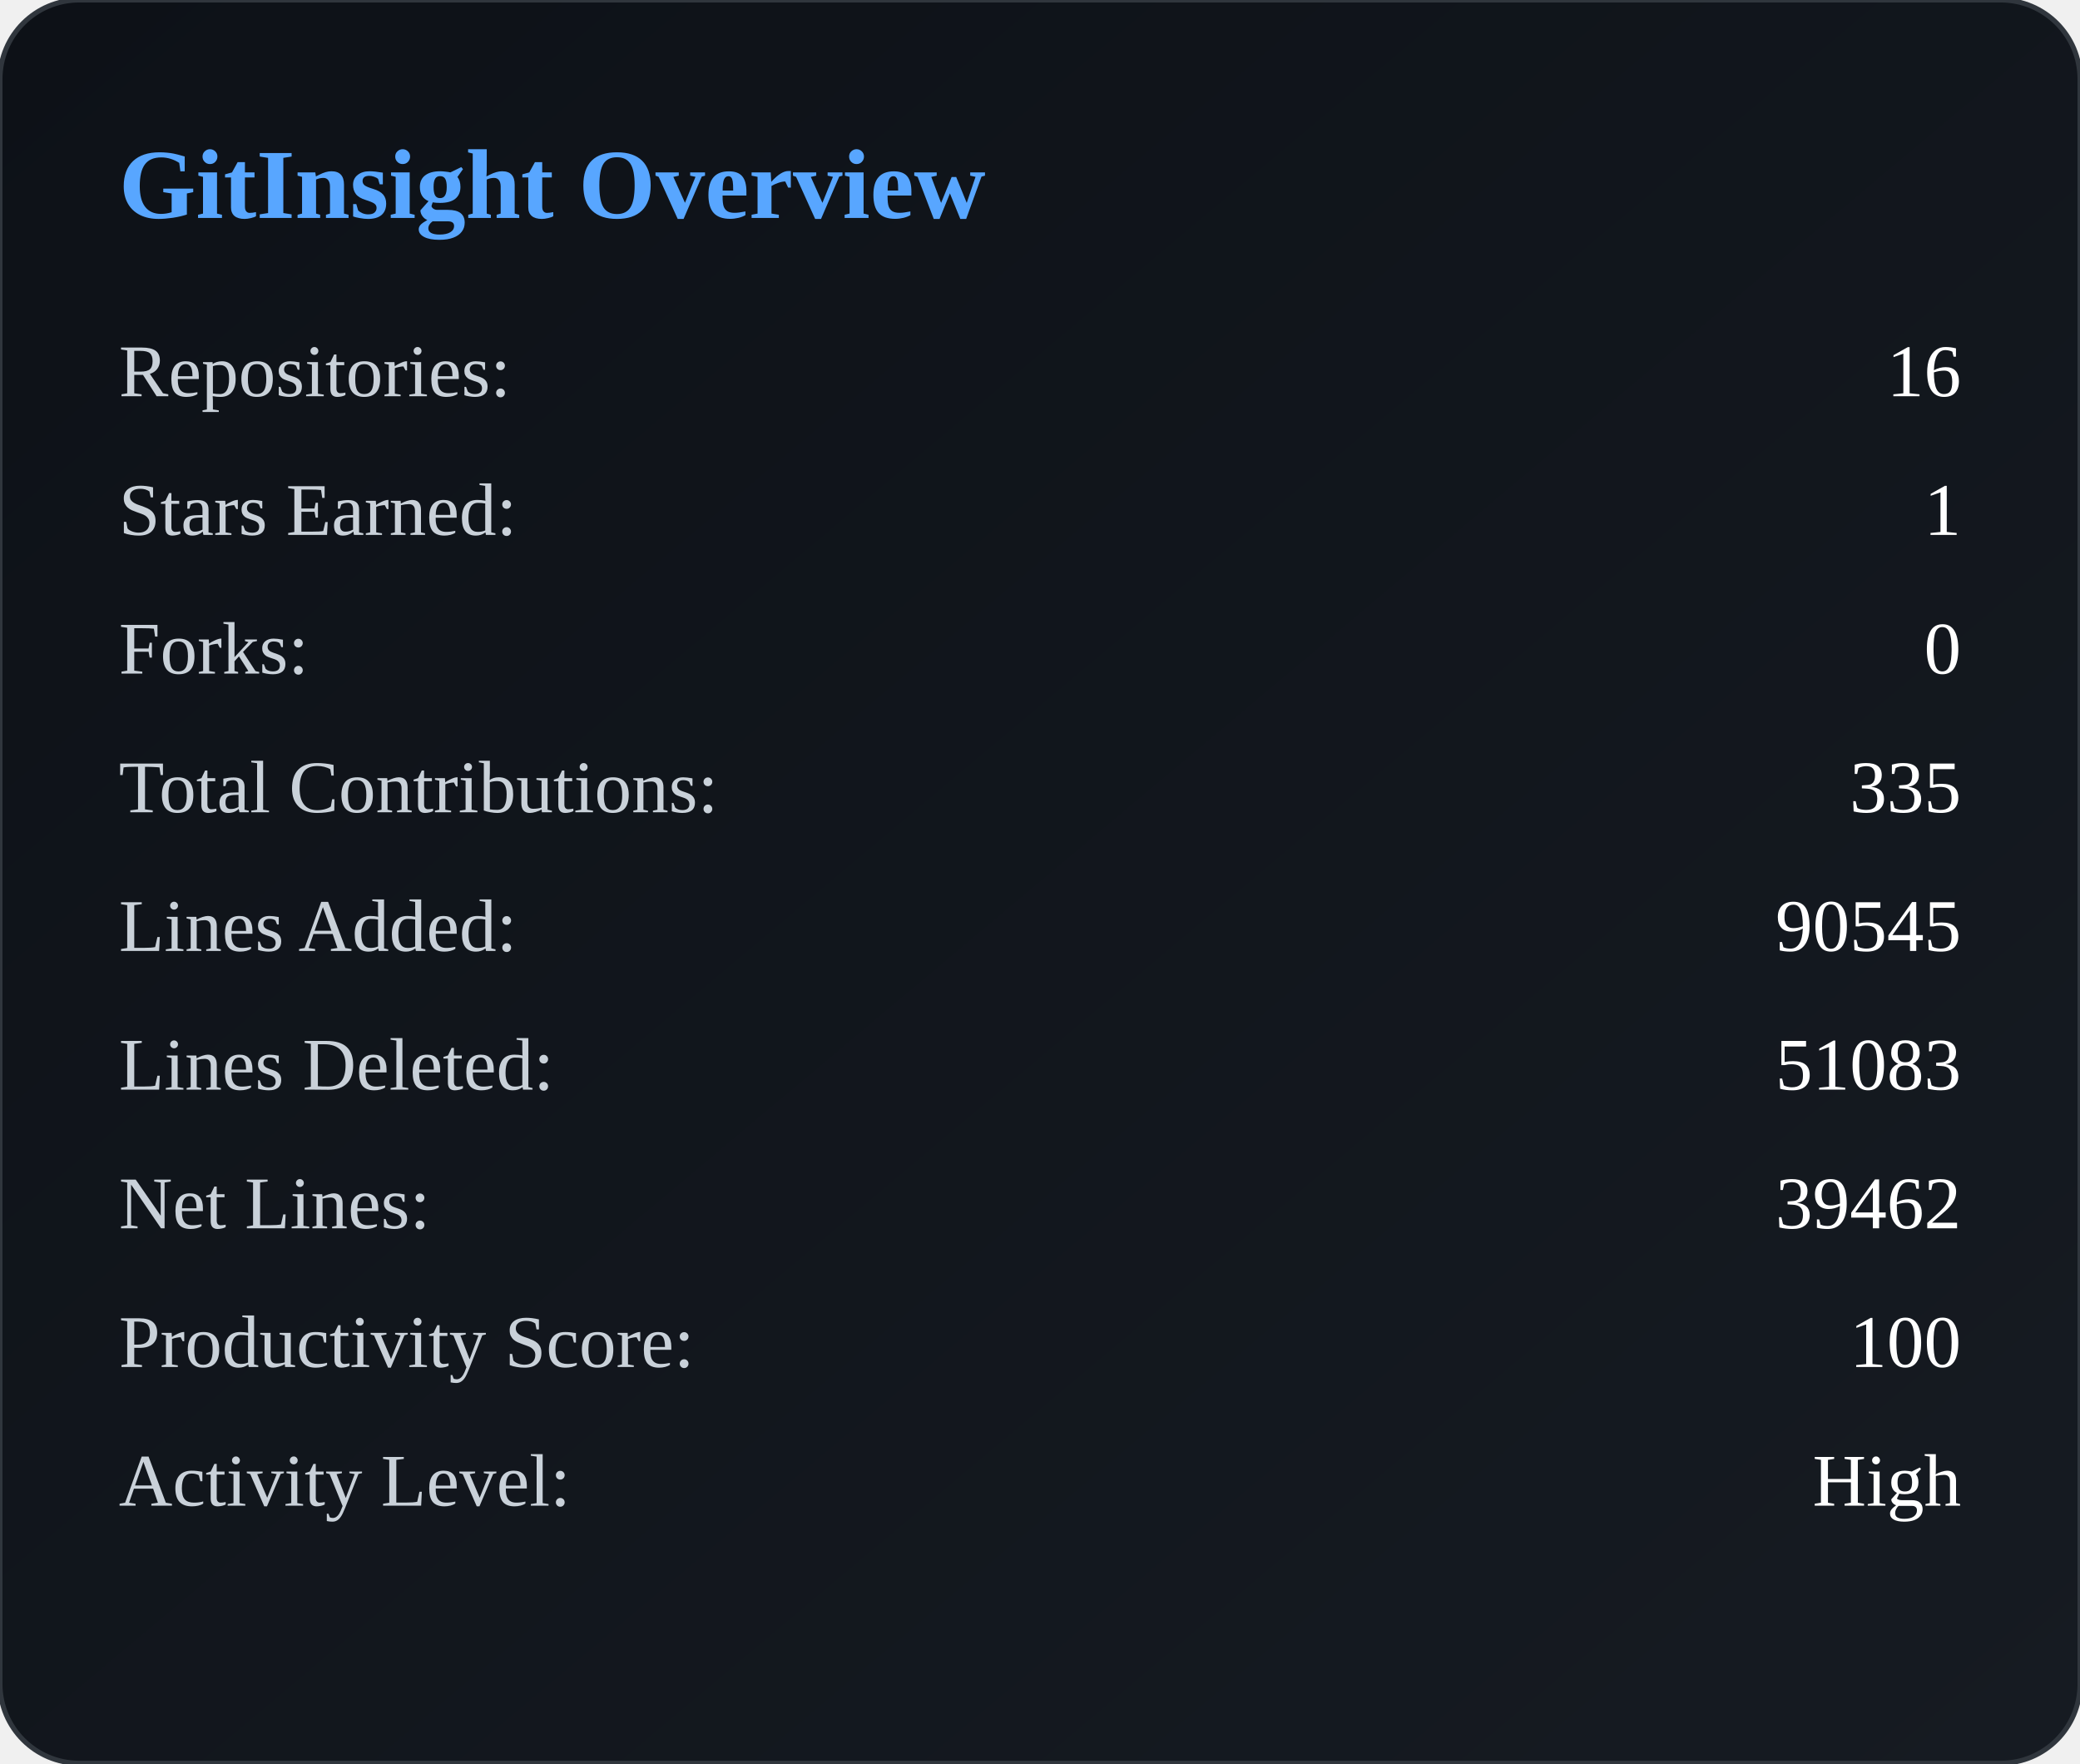
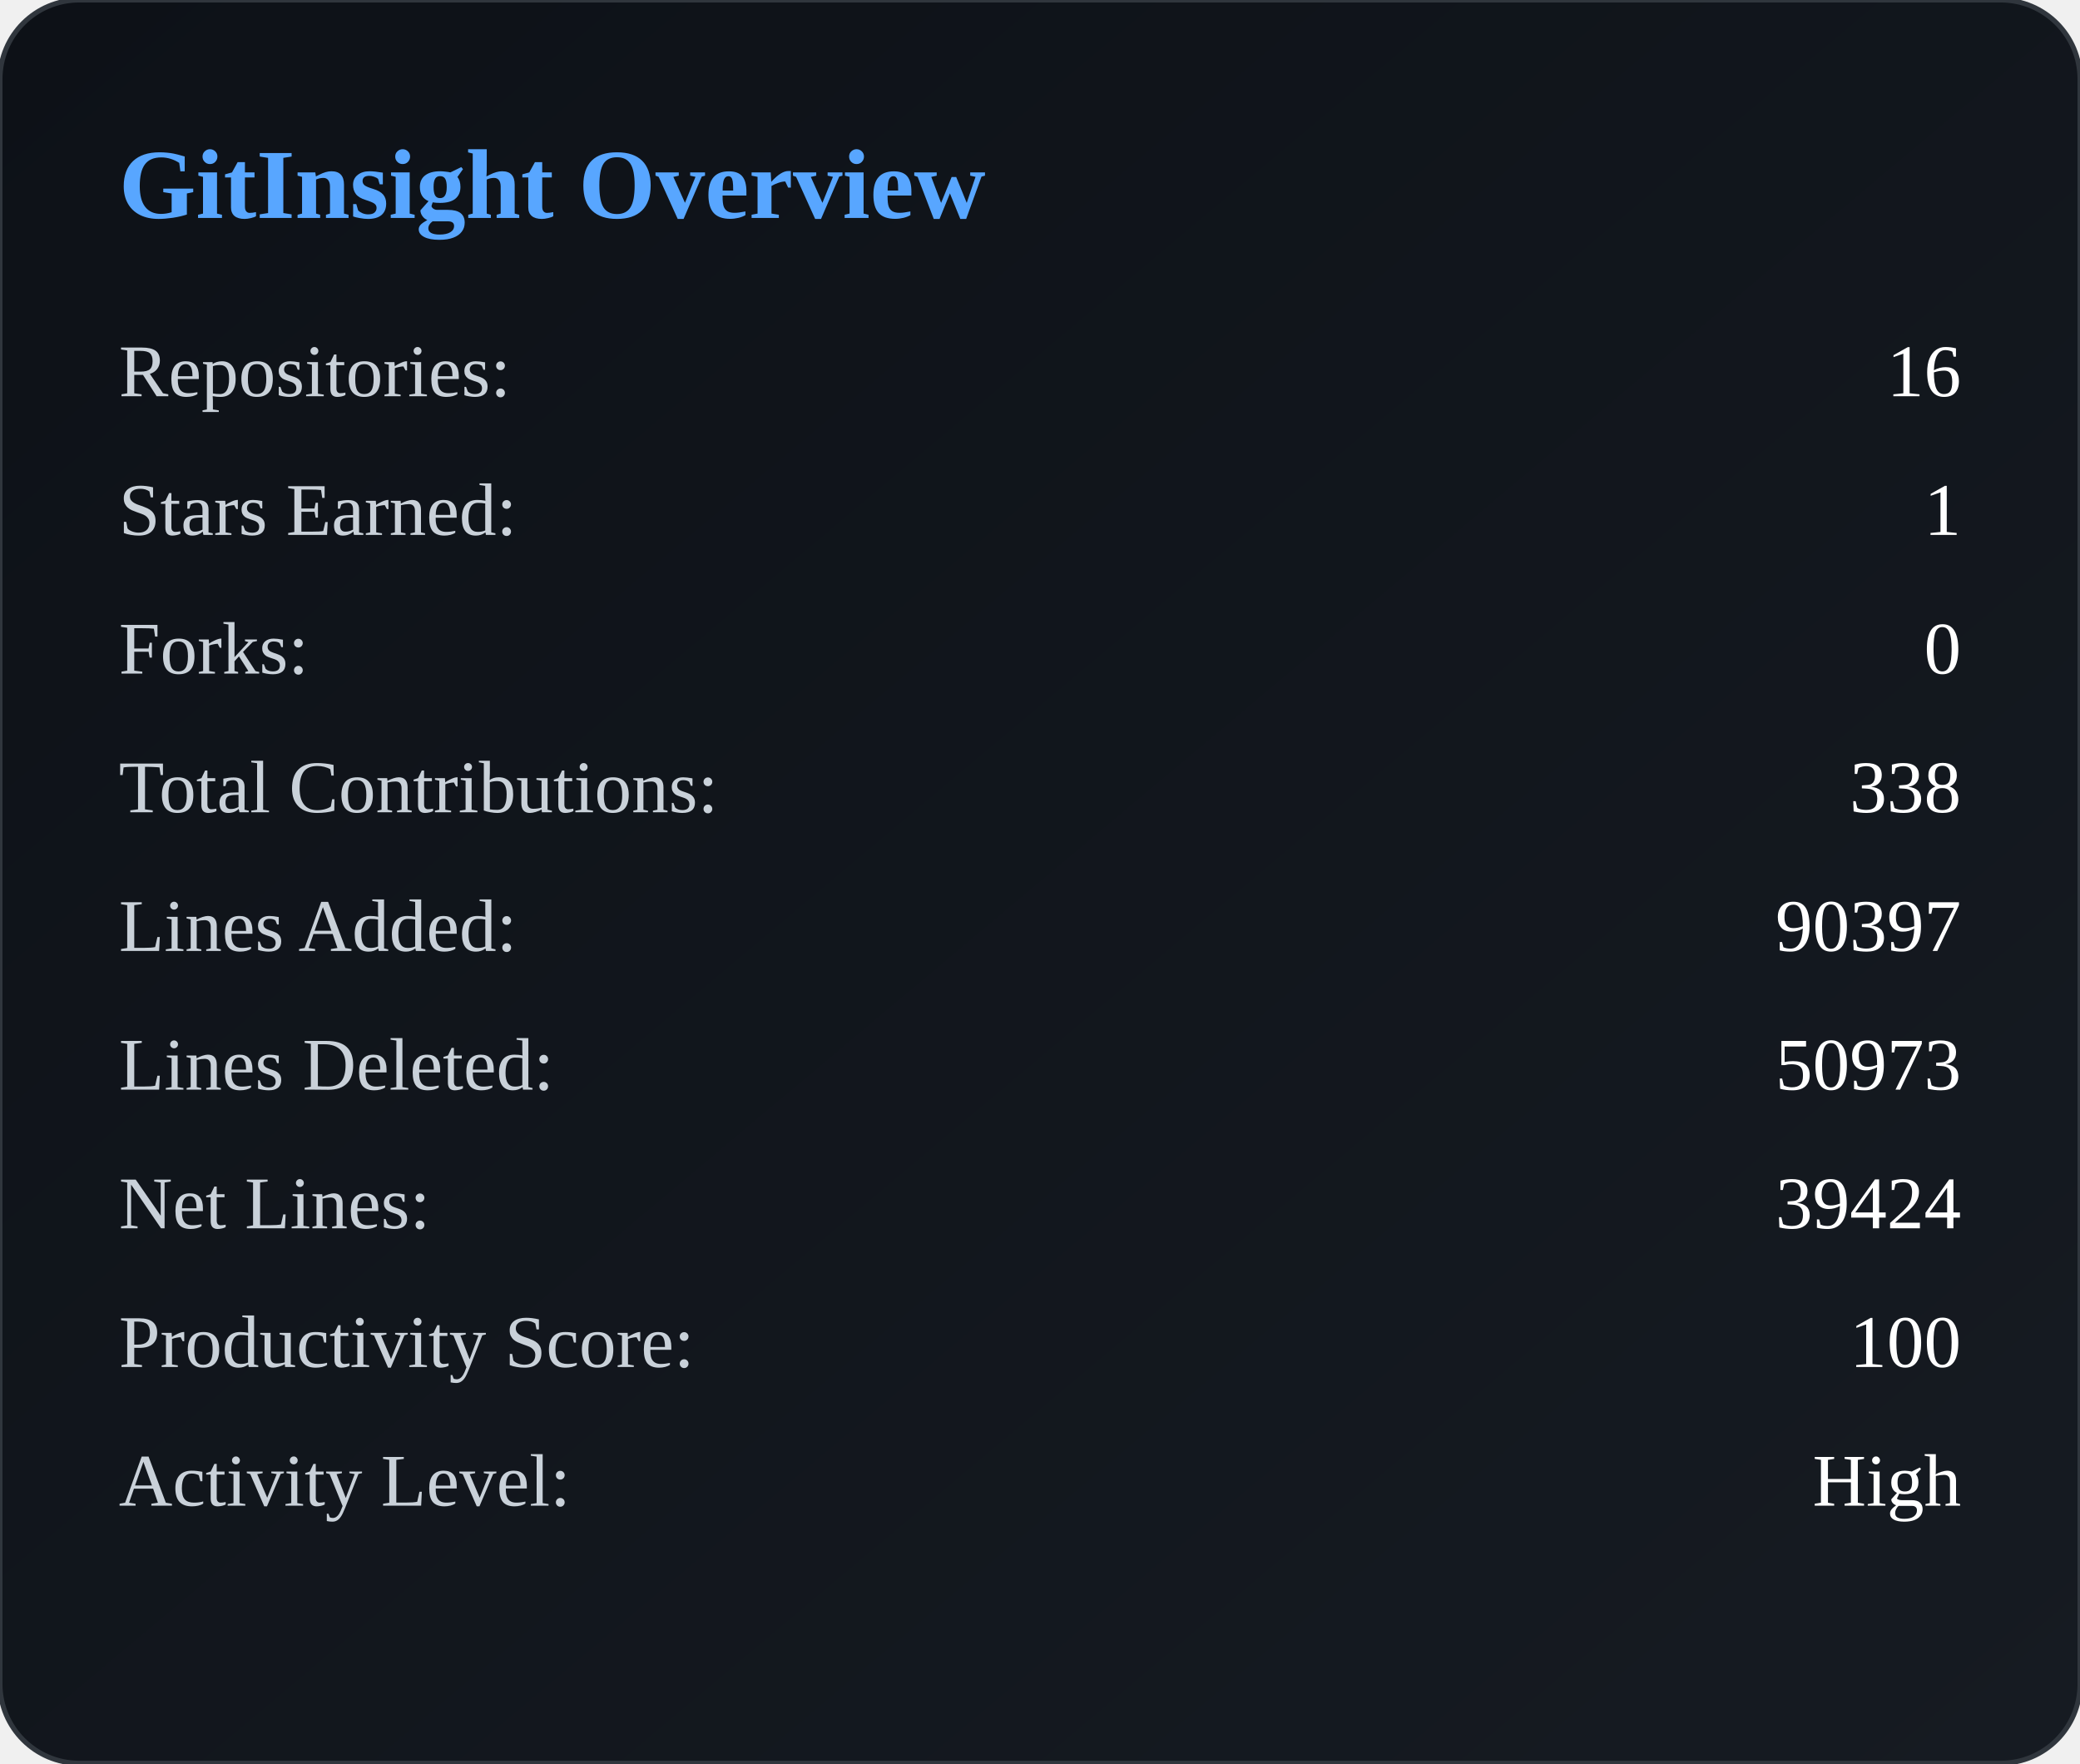
<svg xmlns="http://www.w3.org/2000/svg" width="420" height="356" viewBox="0 0 420 356">
  <defs>
    <linearGradient id="bg" x1="0" y1="0" x2="1" y2="1">
      <stop offset="0%" stop-color="#0d1117" />
      <stop offset="100%" stop-color="#161b22" />
    </linearGradient>
  </defs>
  <rect width="100%" height="100%" rx="16" fill="url(#bg)" stroke="#30363d" />
  <text x="24" y="44" fill="#58a6ff" font-size="20" font-weight="600">
        GitInsight Overview
    </text>
  <text x="24" y="80" fill="#c9d1d9" font-size="15">
            Repositories:
        </text>
  <text x="396" y="80" fill="#ffffff" font-size="15" text-anchor="end">
            16
        </text>
  <text x="24" y="108" fill="#c9d1d9" font-size="15">
            Stars Earned:
        </text>
  <text x="396" y="108" fill="#ffffff" font-size="15" text-anchor="end">
            1
        </text>
  <text x="24" y="136" fill="#c9d1d9" font-size="15">
            Forks:
        </text>
  <text x="396" y="136" fill="#ffffff" font-size="15" text-anchor="end">
            0
        </text>
  <text x="24" y="164" fill="#c9d1d9" font-size="15">
            Total Contributions:
        </text>
  <text x="396" y="164" fill="#ffffff" font-size="15" text-anchor="end">
-             335
+             338
        </text>
  <text x="24" y="192" fill="#c9d1d9" font-size="15">
            Lines Added:
        </text>
  <text x="396" y="192" fill="#ffffff" font-size="15" text-anchor="end">
-             90545
+             90397
        </text>
  <text x="24" y="220" fill="#c9d1d9" font-size="15">
            Lines Deleted:
        </text>
  <text x="396" y="220" fill="#ffffff" font-size="15" text-anchor="end">
-             51083
+             50973
        </text>
  <text x="24" y="248" fill="#c9d1d9" font-size="15">
            Net Lines:
        </text>
  <text x="396" y="248" fill="#ffffff" font-size="15" text-anchor="end">
-             39462
+             39424
        </text>
  <text x="24" y="276" fill="#c9d1d9" font-size="15">
            Productivity Score:
        </text>
  <text x="396" y="276" fill="#ffffff" font-size="15" text-anchor="end">
            100
        </text>
  <text x="24" y="304" fill="#c9d1d9" font-size="15">
            Activity Level:
        </text>
  <text x="396" y="304" fill="#ffffff" font-size="15" text-anchor="end">
            High
        </text>
</svg>
